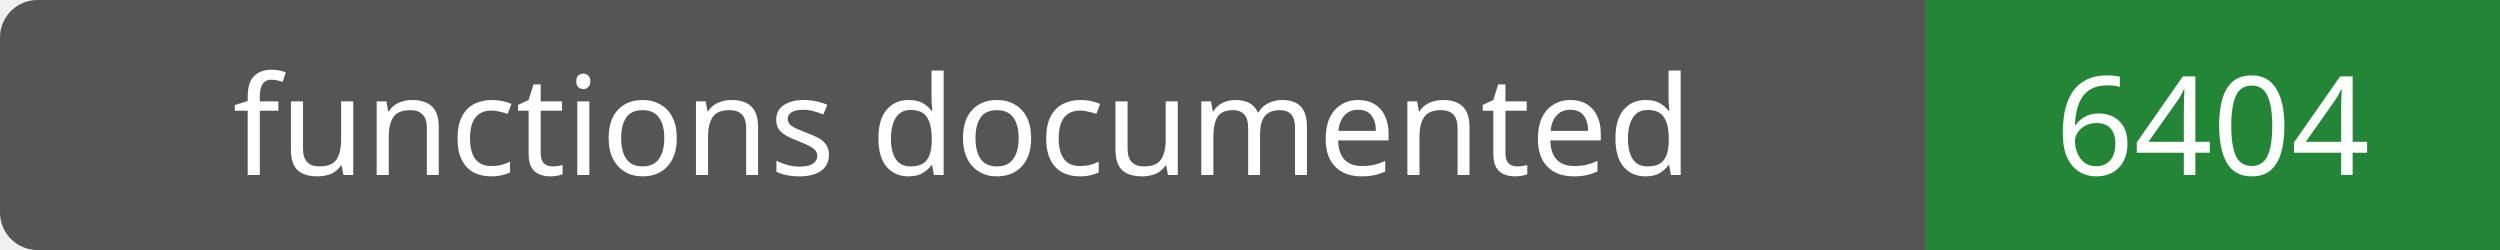
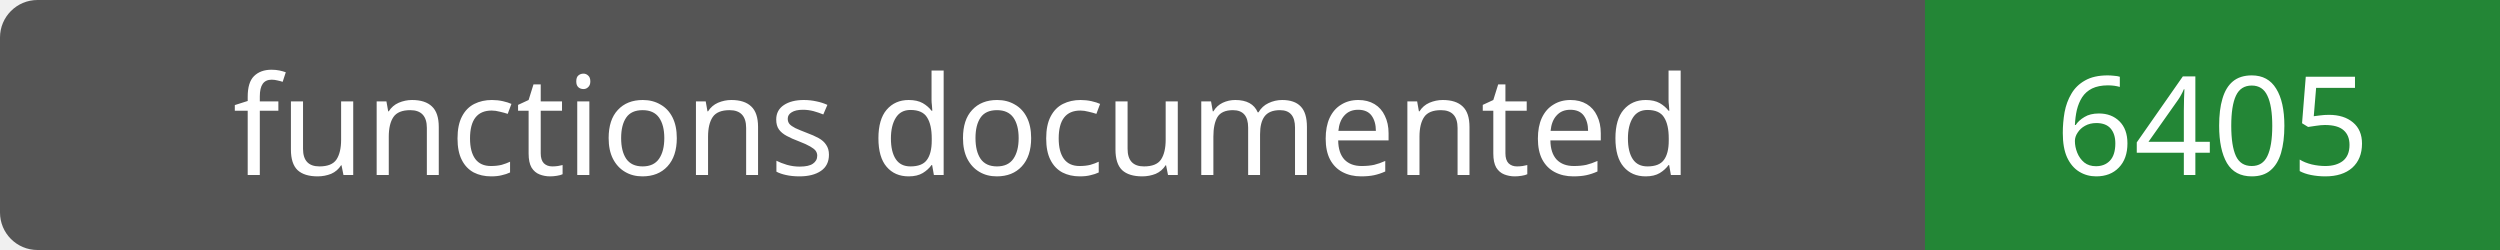
- <svg xmlns="http://www.w3.org/2000/svg" width="200" height="20" role="img" aria-label="functions documented: 6404">
+ <svg xmlns="http://www.w3.org/2000/svg" width="200" height="20" role="img" aria-label="functions documented: 6405">
  <rect width="200" height="20" rx="3" fill="#555" />
  <path fill="#238636" d="M154 0h46v20H154z" />
  <g fill="#fff" text-anchor="middle" font-family="Verdana,sans-serif" font-size="11">
    <text x="77.0" y="14">functions documented</text>
-     <text x="177.0" y="14">6404</text>
+     <text x="177.0" y="14">6405</text>
  </g>
</svg>
